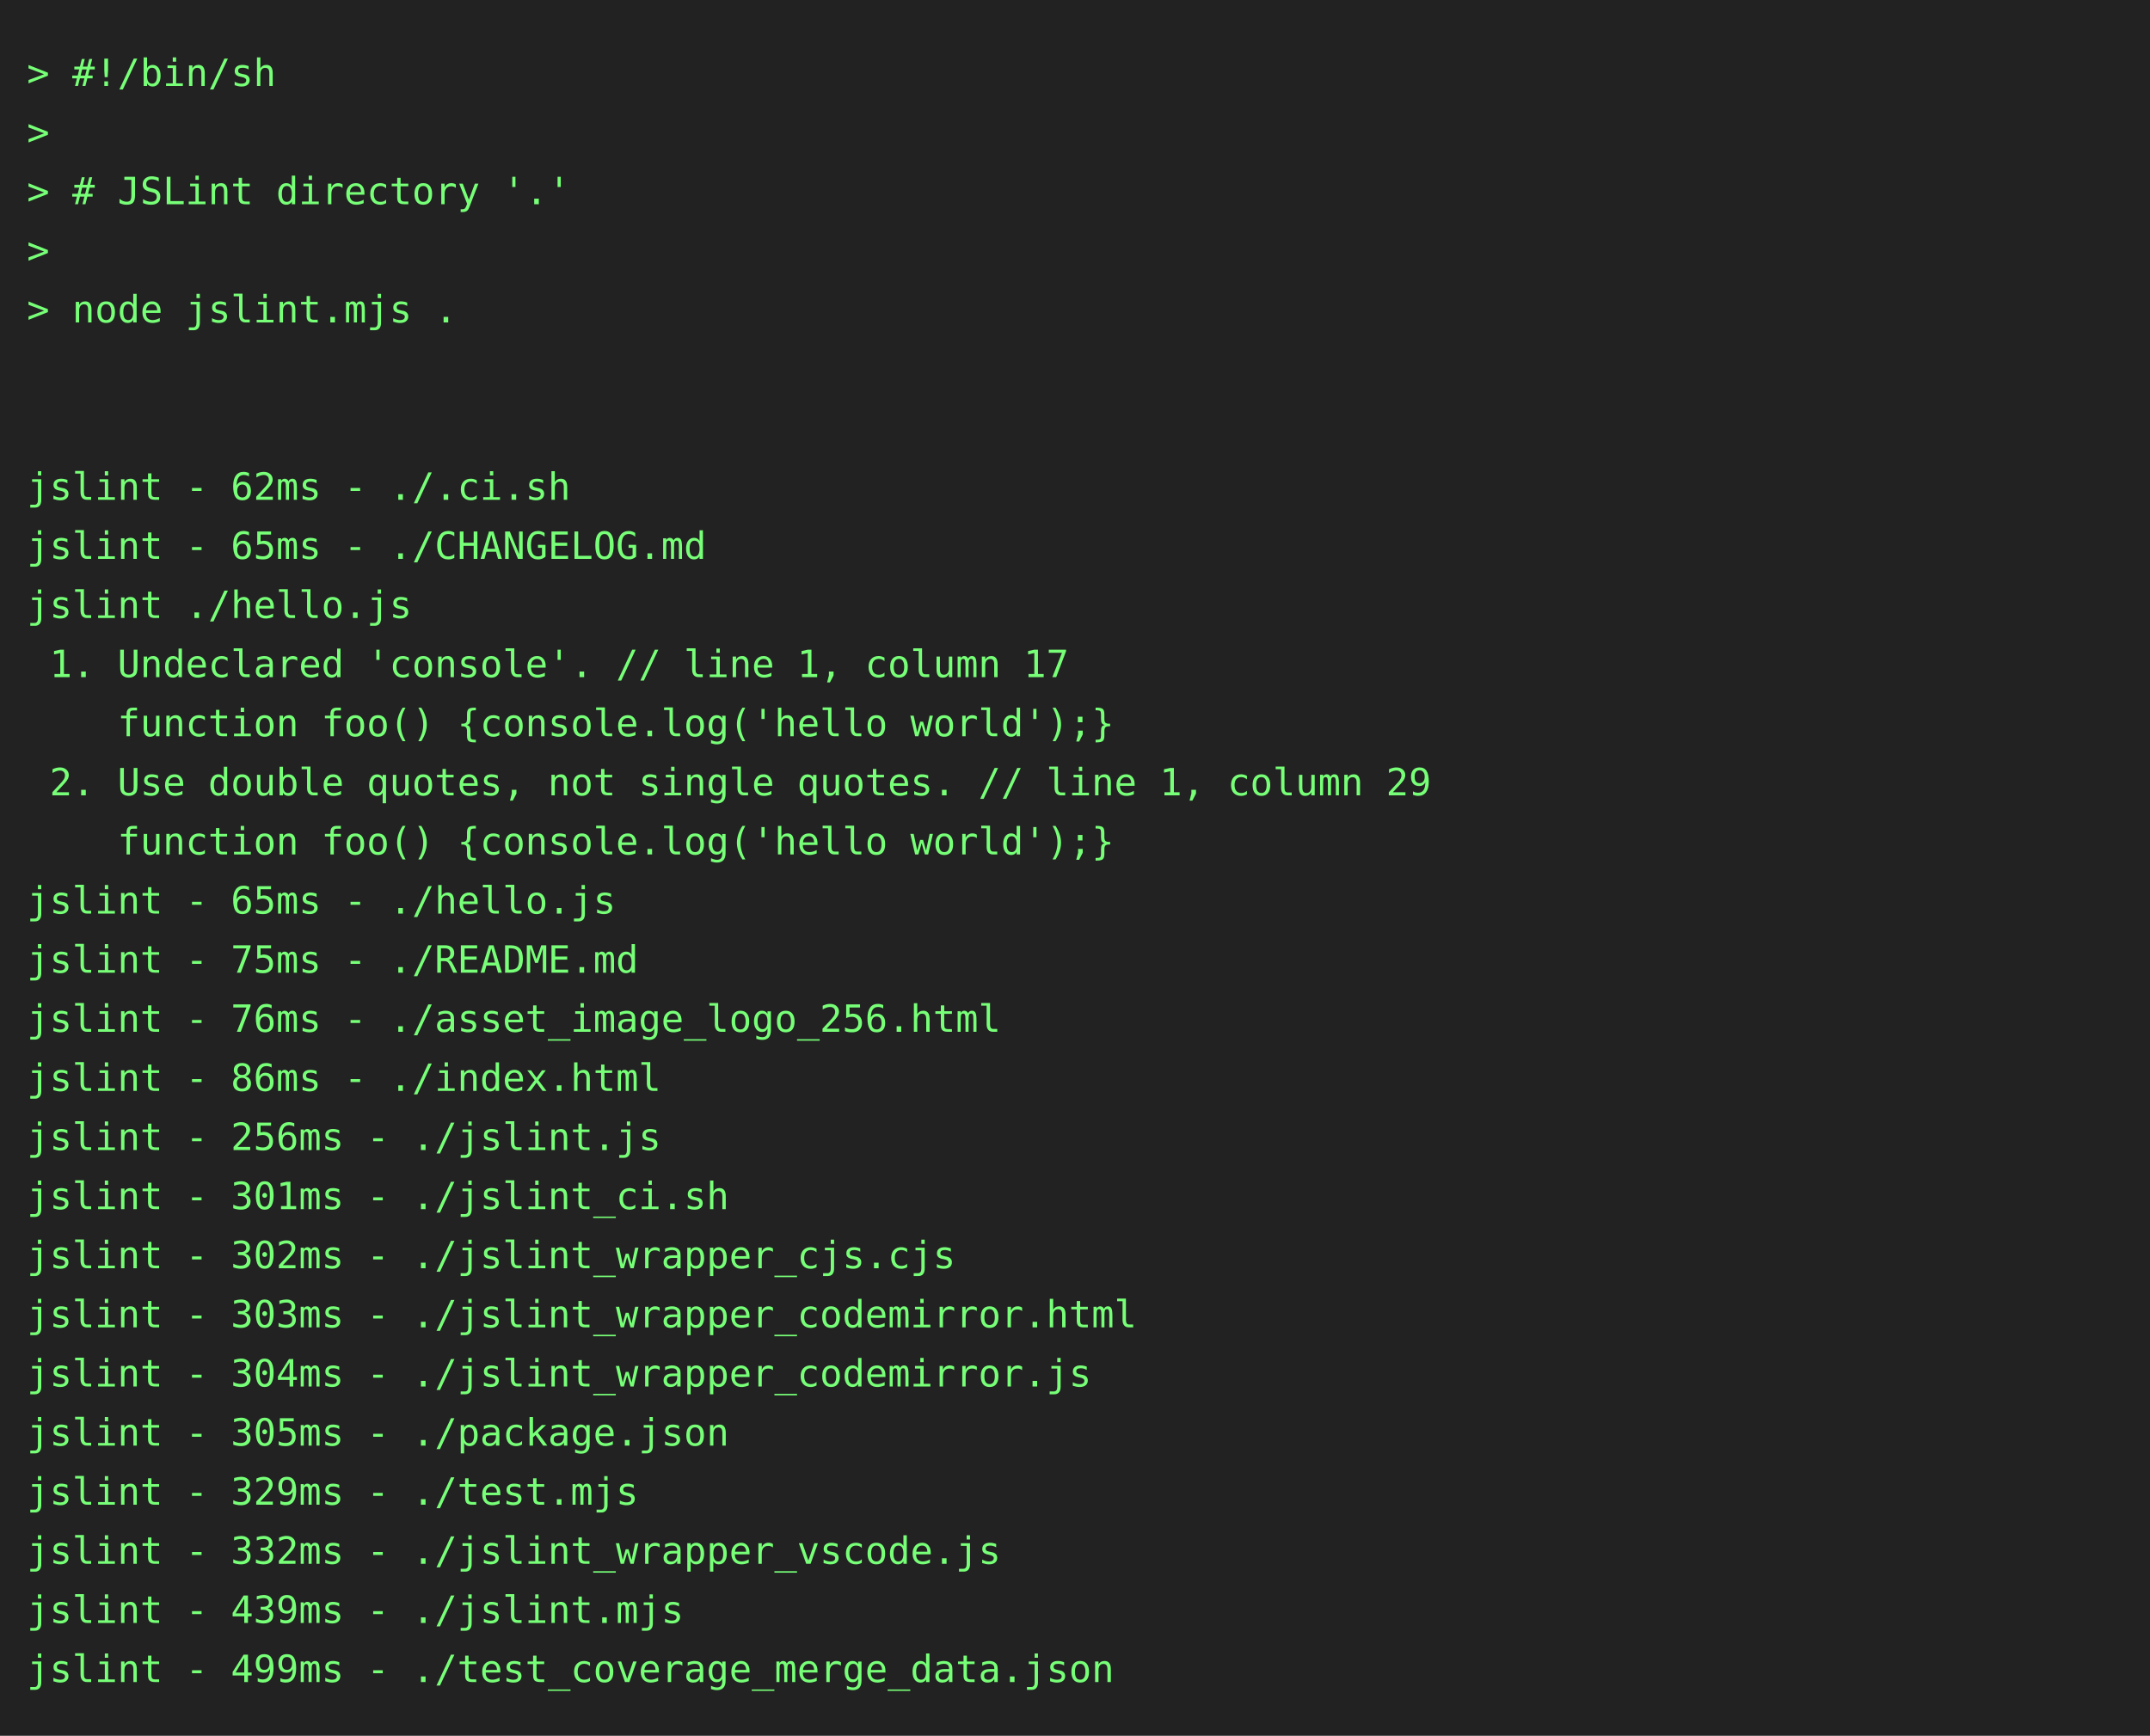
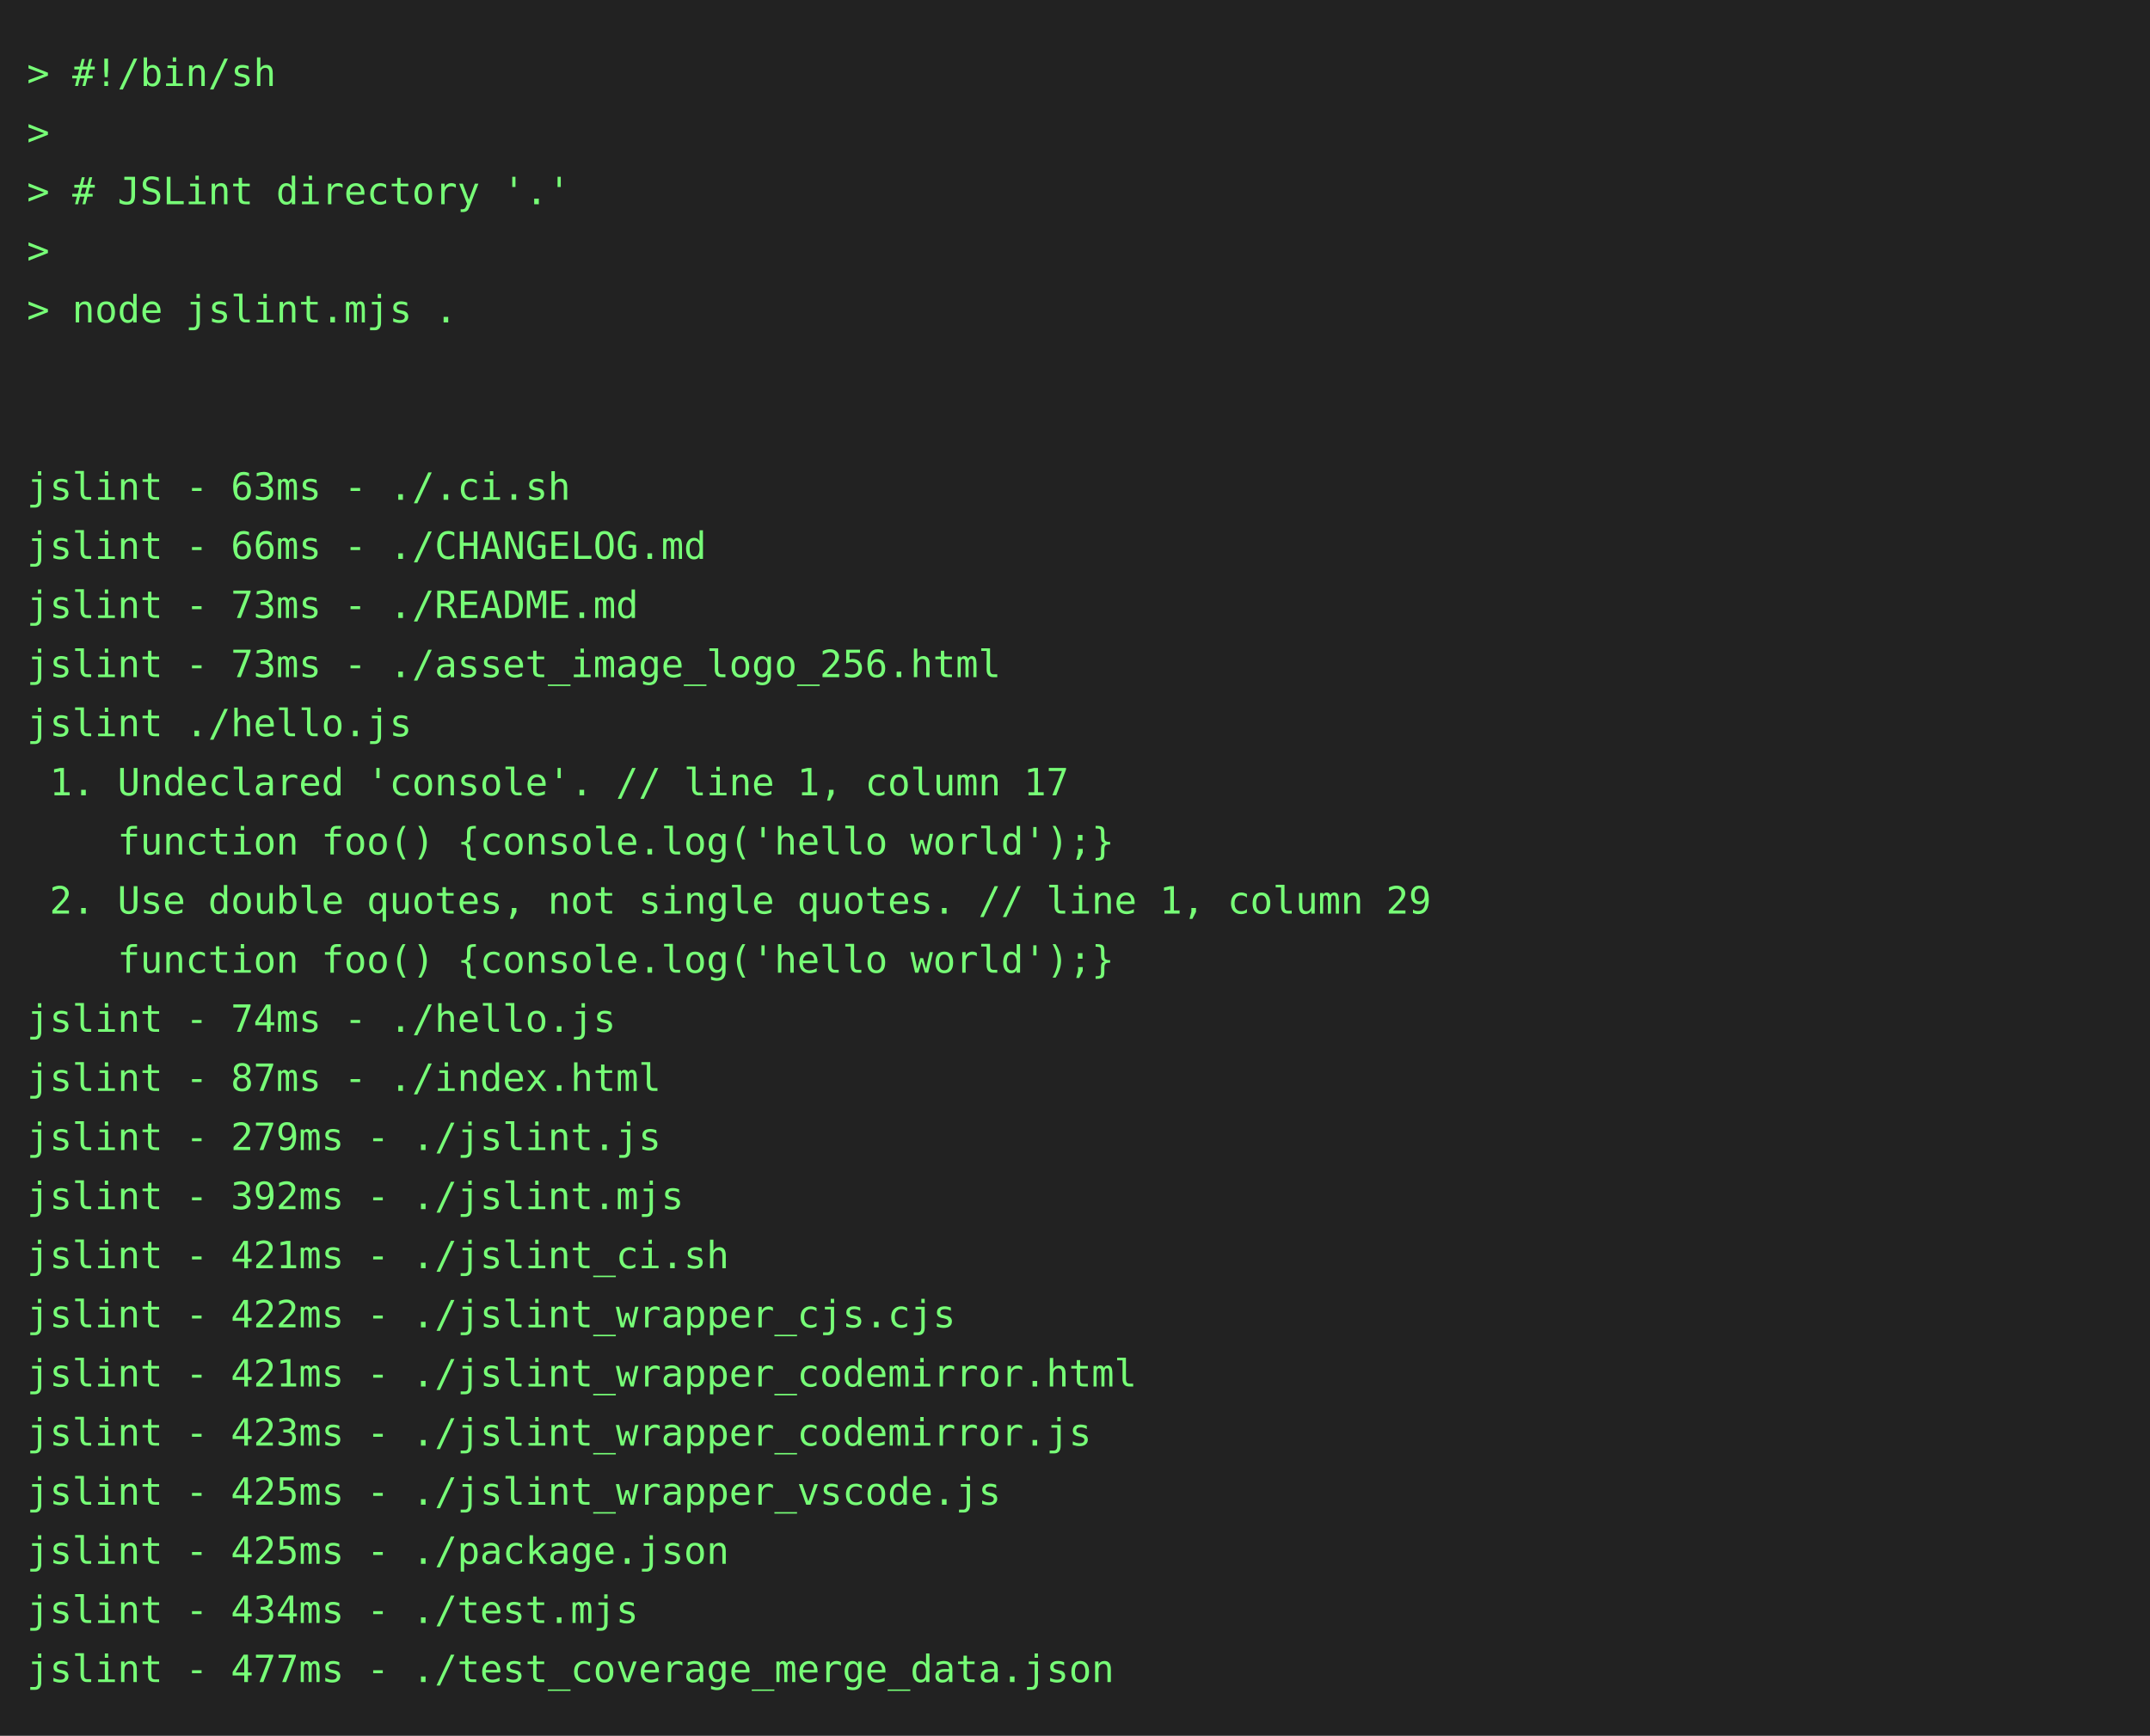
<svg xmlns="http://www.w3.org/2000/svg" height="646" width="800">
  <rect height="646" fill="#222" width="800" />
  <text fill="#7f7" font-family="consolas, menlo, monospace" font-size="14" xml:space="preserve">
    <tspan lengthAdjust="spacingAndGlyphs" textLength="768" x="10" y="32">&gt; #!/bin/sh                                                                                      </tspan>
    <tspan lengthAdjust="spacingAndGlyphs" textLength="768" x="10" y="54">&gt;                                                                                                </tspan>
    <tspan lengthAdjust="spacingAndGlyphs" textLength="768" x="10" y="76">&gt; # JSLint directory '.'                                                                         </tspan>
    <tspan lengthAdjust="spacingAndGlyphs" textLength="768" x="10" y="98">&gt;                                                                                                </tspan>
    <tspan lengthAdjust="spacingAndGlyphs" textLength="768" x="10" y="120">&gt; node jslint.mjs .                                                                              </tspan>
    <tspan lengthAdjust="spacingAndGlyphs" textLength="768" x="10" y="142">                                                                                                 </tspan>
    <tspan lengthAdjust="spacingAndGlyphs" textLength="768" x="10" y="164">                                                                                                 </tspan>
-     <tspan lengthAdjust="spacingAndGlyphs" textLength="768" x="10" y="186">jslint - 62ms - ./.ci.sh                                                                         </tspan>
-     <tspan lengthAdjust="spacingAndGlyphs" textLength="768" x="10" y="208">jslint - 65ms - ./CHANGELOG.md                                                                   </tspan>
-     <tspan lengthAdjust="spacingAndGlyphs" textLength="768" x="10" y="230">jslint ./hello.js                                                                                </tspan>
-     <tspan lengthAdjust="spacingAndGlyphs" textLength="768" x="10" y="252"> 1. Undeclared 'console'. // line 1, column 17                                                   </tspan>
-     <tspan lengthAdjust="spacingAndGlyphs" textLength="768" x="10" y="274">    function foo() {console.log('hello world');}                                                 </tspan>
-     <tspan lengthAdjust="spacingAndGlyphs" textLength="768" x="10" y="296"> 2. Use double quotes, not single quotes. // line 1, column 29                                   </tspan>
+     <tspan lengthAdjust="spacingAndGlyphs" textLength="768" x="10" y="186">jslint - 63ms - ./.ci.sh                                                                         </tspan>
+     <tspan lengthAdjust="spacingAndGlyphs" textLength="768" x="10" y="208">jslint - 66ms - ./CHANGELOG.md                                                                   </tspan>
+     <tspan lengthAdjust="spacingAndGlyphs" textLength="768" x="10" y="230">jslint - 73ms - ./README.md                                                                      </tspan>
+     <tspan lengthAdjust="spacingAndGlyphs" textLength="768" x="10" y="252">jslint - 73ms - ./asset_image_logo_256.html                                                      </tspan>
+     <tspan lengthAdjust="spacingAndGlyphs" textLength="768" x="10" y="274">jslint ./hello.js                                                                                </tspan>
+     <tspan lengthAdjust="spacingAndGlyphs" textLength="768" x="10" y="296"> 1. Undeclared 'console'. // line 1, column 17                                                   </tspan>
    <tspan lengthAdjust="spacingAndGlyphs" textLength="768" x="10" y="318">    function foo() {console.log('hello world');}                                                 </tspan>
-     <tspan lengthAdjust="spacingAndGlyphs" textLength="768" x="10" y="340">jslint - 65ms - ./hello.js                                                                       </tspan>
-     <tspan lengthAdjust="spacingAndGlyphs" textLength="768" x="10" y="362">jslint - 75ms - ./README.md                                                                      </tspan>
-     <tspan lengthAdjust="spacingAndGlyphs" textLength="768" x="10" y="384">jslint - 76ms - ./asset_image_logo_256.html                                                      </tspan>
-     <tspan lengthAdjust="spacingAndGlyphs" textLength="768" x="10" y="406">jslint - 86ms - ./index.html                                                                     </tspan>
-     <tspan lengthAdjust="spacingAndGlyphs" textLength="768" x="10" y="428">jslint - 256ms - ./jslint.js                                                                     </tspan>
-     <tspan lengthAdjust="spacingAndGlyphs" textLength="768" x="10" y="450">jslint - 301ms - ./jslint_ci.sh                                                                  </tspan>
-     <tspan lengthAdjust="spacingAndGlyphs" textLength="768" x="10" y="472">jslint - 302ms - ./jslint_wrapper_cjs.cjs                                                        </tspan>
-     <tspan lengthAdjust="spacingAndGlyphs" textLength="768" x="10" y="494">jslint - 303ms - ./jslint_wrapper_codemirror.html                                                </tspan>
-     <tspan lengthAdjust="spacingAndGlyphs" textLength="768" x="10" y="516">jslint - 304ms - ./jslint_wrapper_codemirror.js                                                  </tspan>
-     <tspan lengthAdjust="spacingAndGlyphs" textLength="768" x="10" y="538">jslint - 305ms - ./package.json                                                                  </tspan>
-     <tspan lengthAdjust="spacingAndGlyphs" textLength="768" x="10" y="560">jslint - 329ms - ./test.mjs                                                                      </tspan>
-     <tspan lengthAdjust="spacingAndGlyphs" textLength="768" x="10" y="582">jslint - 332ms - ./jslint_wrapper_vscode.js                                                      </tspan>
-     <tspan lengthAdjust="spacingAndGlyphs" textLength="768" x="10" y="604">jslint - 439ms - ./jslint.mjs                                                                    </tspan>
-     <tspan lengthAdjust="spacingAndGlyphs" textLength="768" x="10" y="626">jslint - 499ms - ./test_coverage_merge_data.json                                                 </tspan>
+     <tspan lengthAdjust="spacingAndGlyphs" textLength="768" x="10" y="340"> 2. Use double quotes, not single quotes. // line 1, column 29                                   </tspan>
+     <tspan lengthAdjust="spacingAndGlyphs" textLength="768" x="10" y="362">    function foo() {console.log('hello world');}                                                 </tspan>
+     <tspan lengthAdjust="spacingAndGlyphs" textLength="768" x="10" y="384">jslint - 74ms - ./hello.js                                                                       </tspan>
+     <tspan lengthAdjust="spacingAndGlyphs" textLength="768" x="10" y="406">jslint - 87ms - ./index.html                                                                     </tspan>
+     <tspan lengthAdjust="spacingAndGlyphs" textLength="768" x="10" y="428">jslint - 279ms - ./jslint.js                                                                     </tspan>
+     <tspan lengthAdjust="spacingAndGlyphs" textLength="768" x="10" y="450">jslint - 392ms - ./jslint.mjs                                                                    </tspan>
+     <tspan lengthAdjust="spacingAndGlyphs" textLength="768" x="10" y="472">jslint - 421ms - ./jslint_ci.sh                                                                  </tspan>
+     <tspan lengthAdjust="spacingAndGlyphs" textLength="768" x="10" y="494">jslint - 422ms - ./jslint_wrapper_cjs.cjs                                                        </tspan>
+     <tspan lengthAdjust="spacingAndGlyphs" textLength="768" x="10" y="516">jslint - 421ms - ./jslint_wrapper_codemirror.html                                                </tspan>
+     <tspan lengthAdjust="spacingAndGlyphs" textLength="768" x="10" y="538">jslint - 423ms - ./jslint_wrapper_codemirror.js                                                  </tspan>
+     <tspan lengthAdjust="spacingAndGlyphs" textLength="768" x="10" y="560">jslint - 425ms - ./jslint_wrapper_vscode.js                                                      </tspan>
+     <tspan lengthAdjust="spacingAndGlyphs" textLength="768" x="10" y="582">jslint - 425ms - ./package.json                                                                  </tspan>
+     <tspan lengthAdjust="spacingAndGlyphs" textLength="768" x="10" y="604">jslint - 434ms - ./test.mjs                                                                      </tspan>
+     <tspan lengthAdjust="spacingAndGlyphs" textLength="768" x="10" y="626">jslint - 477ms - ./test_coverage_merge_data.json                                                 </tspan>
  </text>
</svg>
